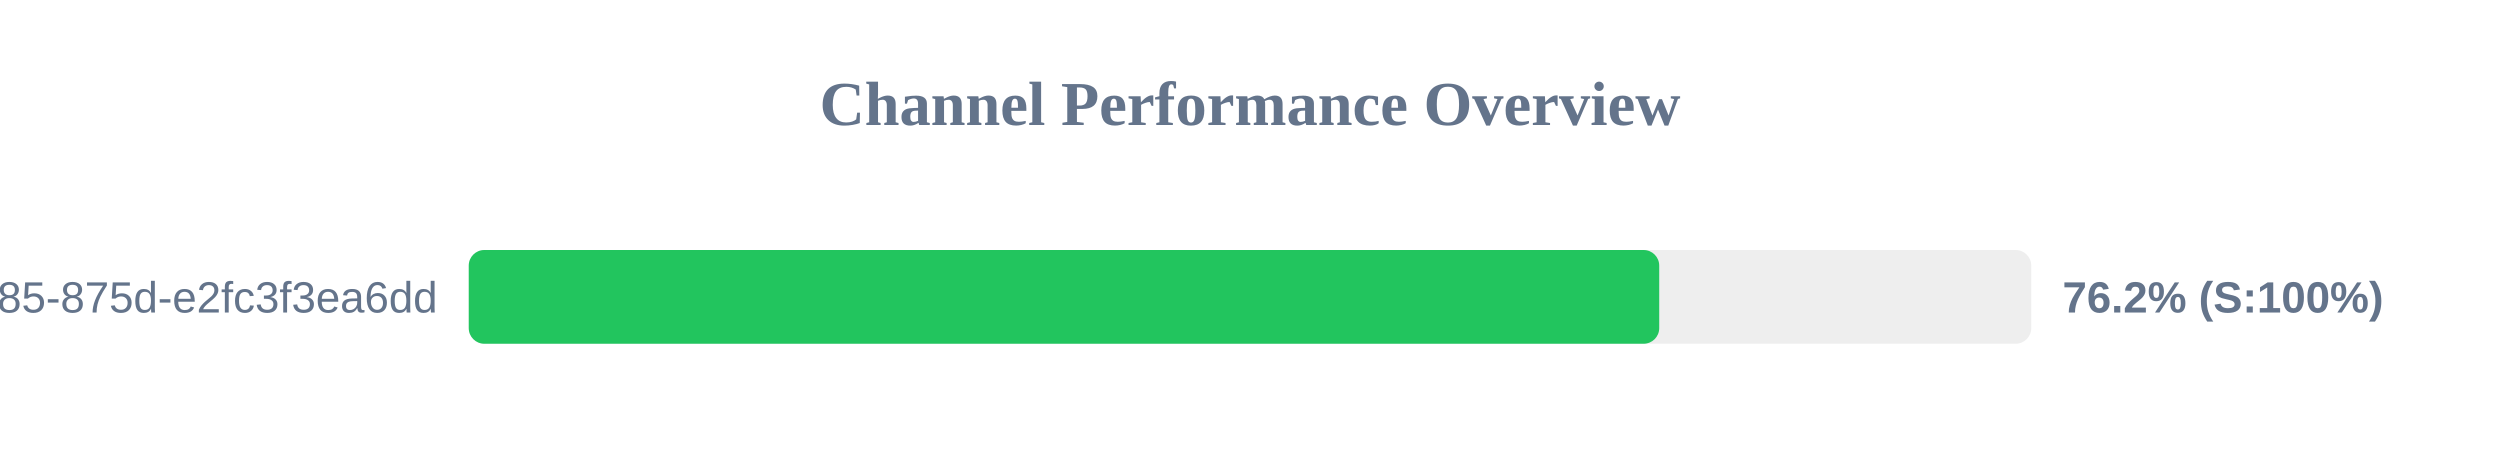
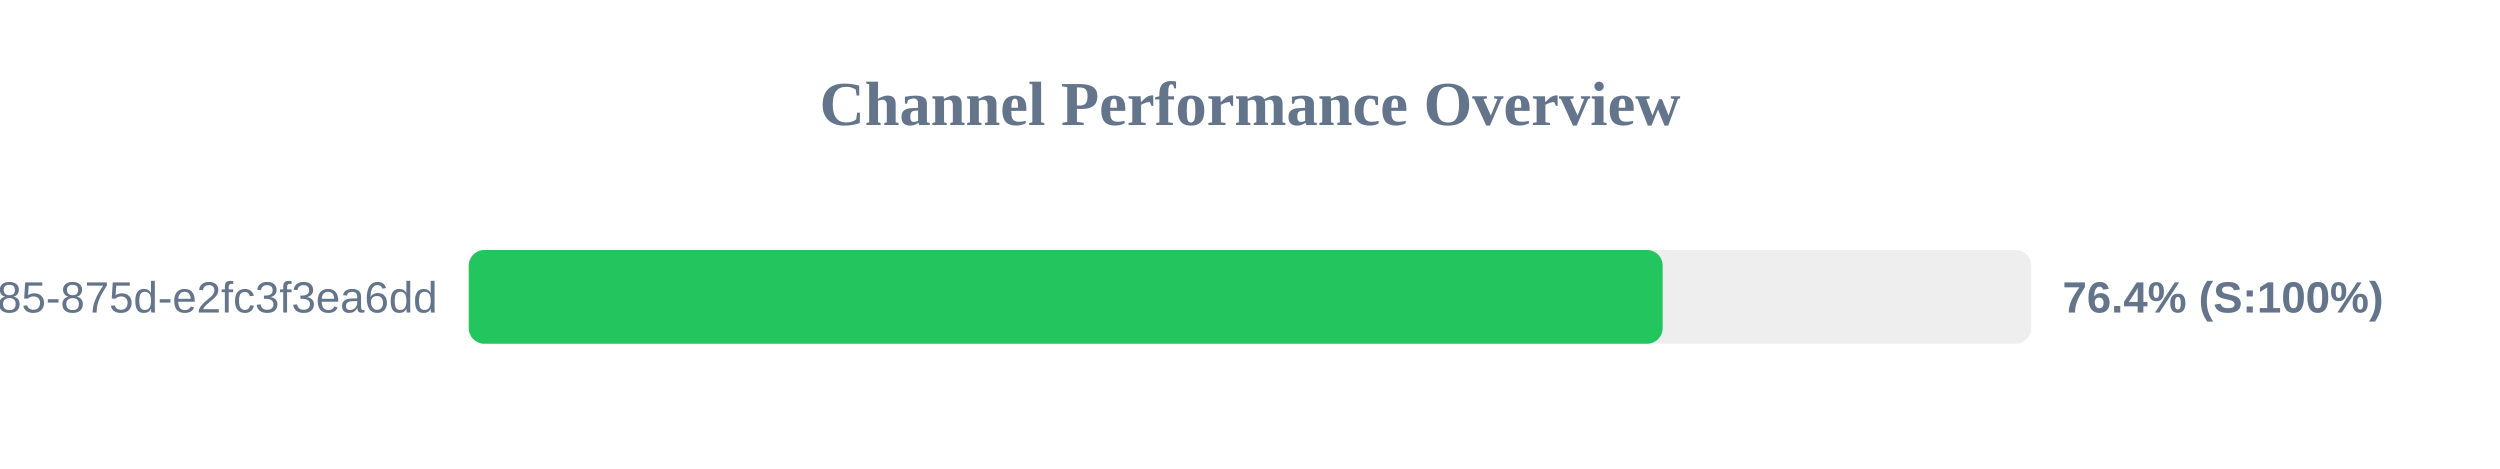
<svg xmlns="http://www.w3.org/2000/svg" width="800" height="150" version="1.1">
  <style>
        .row { font: 14px Arial; fill: #64748b; }
        .score { font: bold 14px Arial; fill: #64748b; }
    </style>
  <text x="400" y="40" text-anchor="middle" font-size="20px" font-weight="bold" fill="#64748b">Channel Performance Overview</text>
  <rect x="150" y="80" width="500" height="30" fill="#eee" rx="5" />
-   <rect x="150" y="80" width="380.95" height="30" fill="#22c55e" rx="5" />
+   <rect x="150" y="80" width="382.05" height="30" fill="#22c55e" rx="5" />
  <text x="140" y="100" text-anchor="end" class="row">?uuid=1045aedf-053c-4585-875d-e2fc3f3ea6dd</text>
-   <text x="660" y="100" text-anchor="start" class="score">76.2% (S:100%)</text>
+   <text x="660" y="100" text-anchor="start" class="score">76.4% (S:100%)</text>
</svg>
